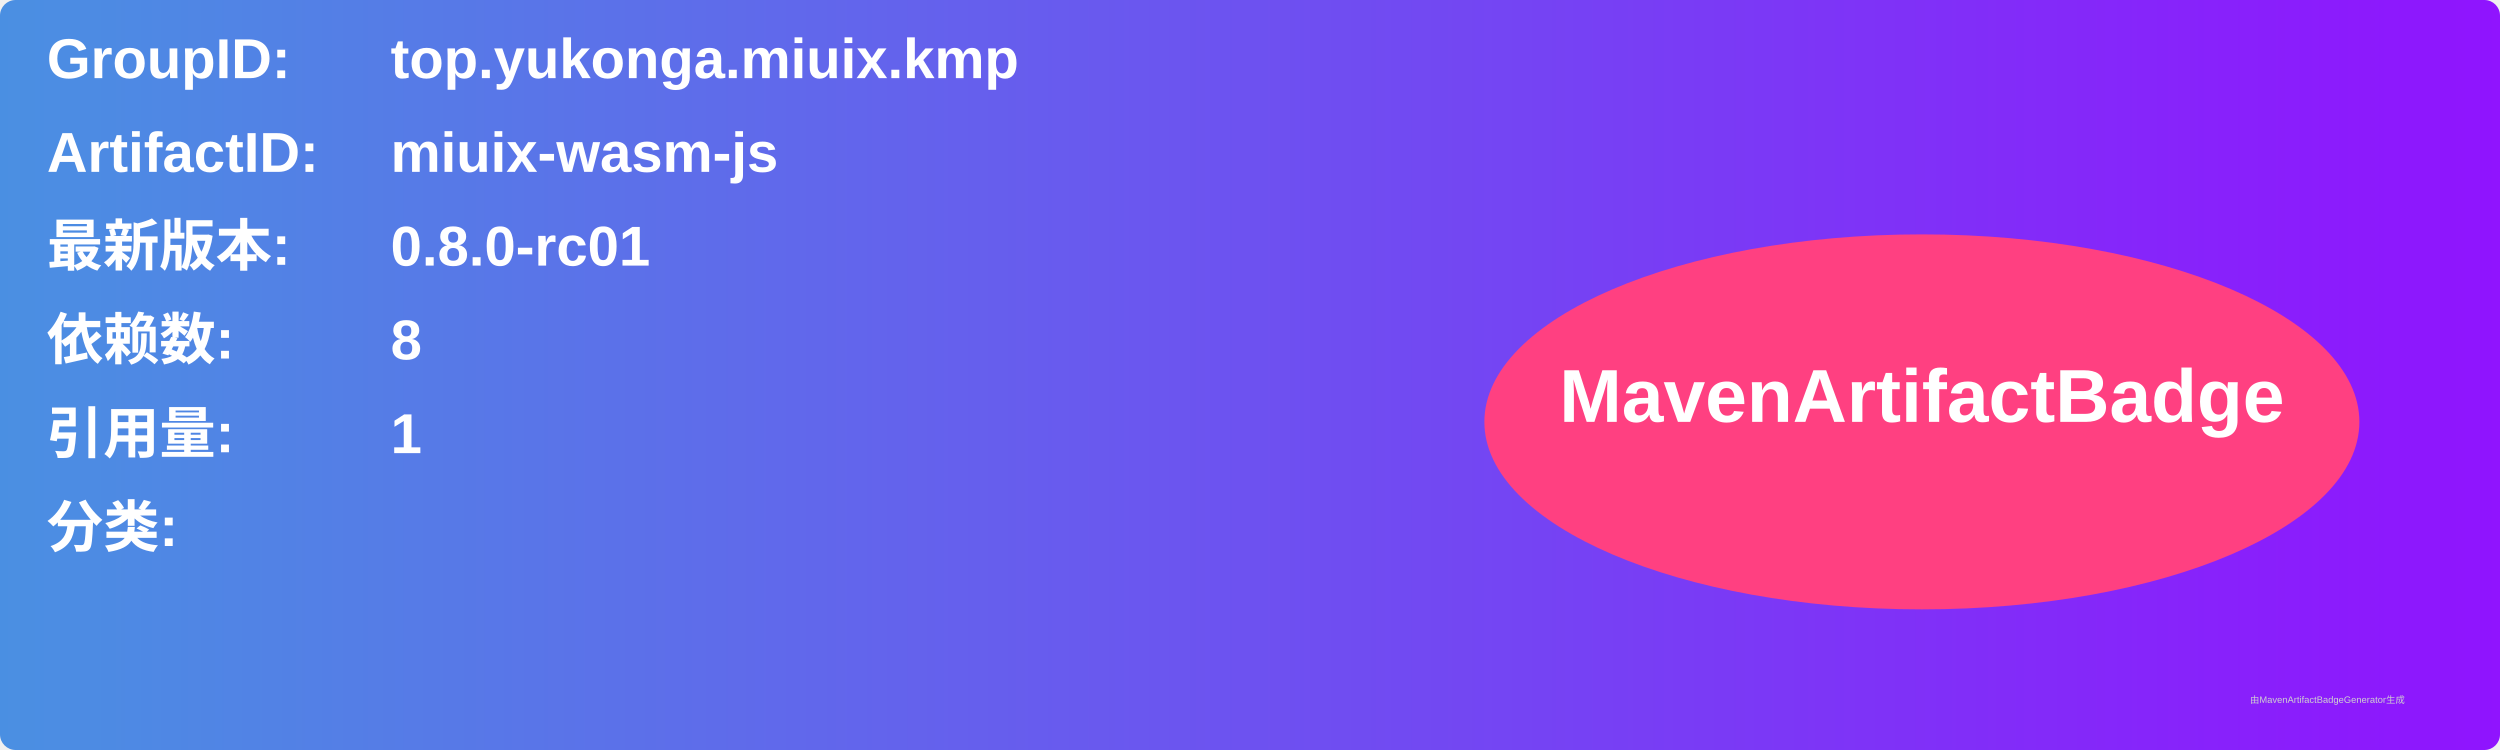
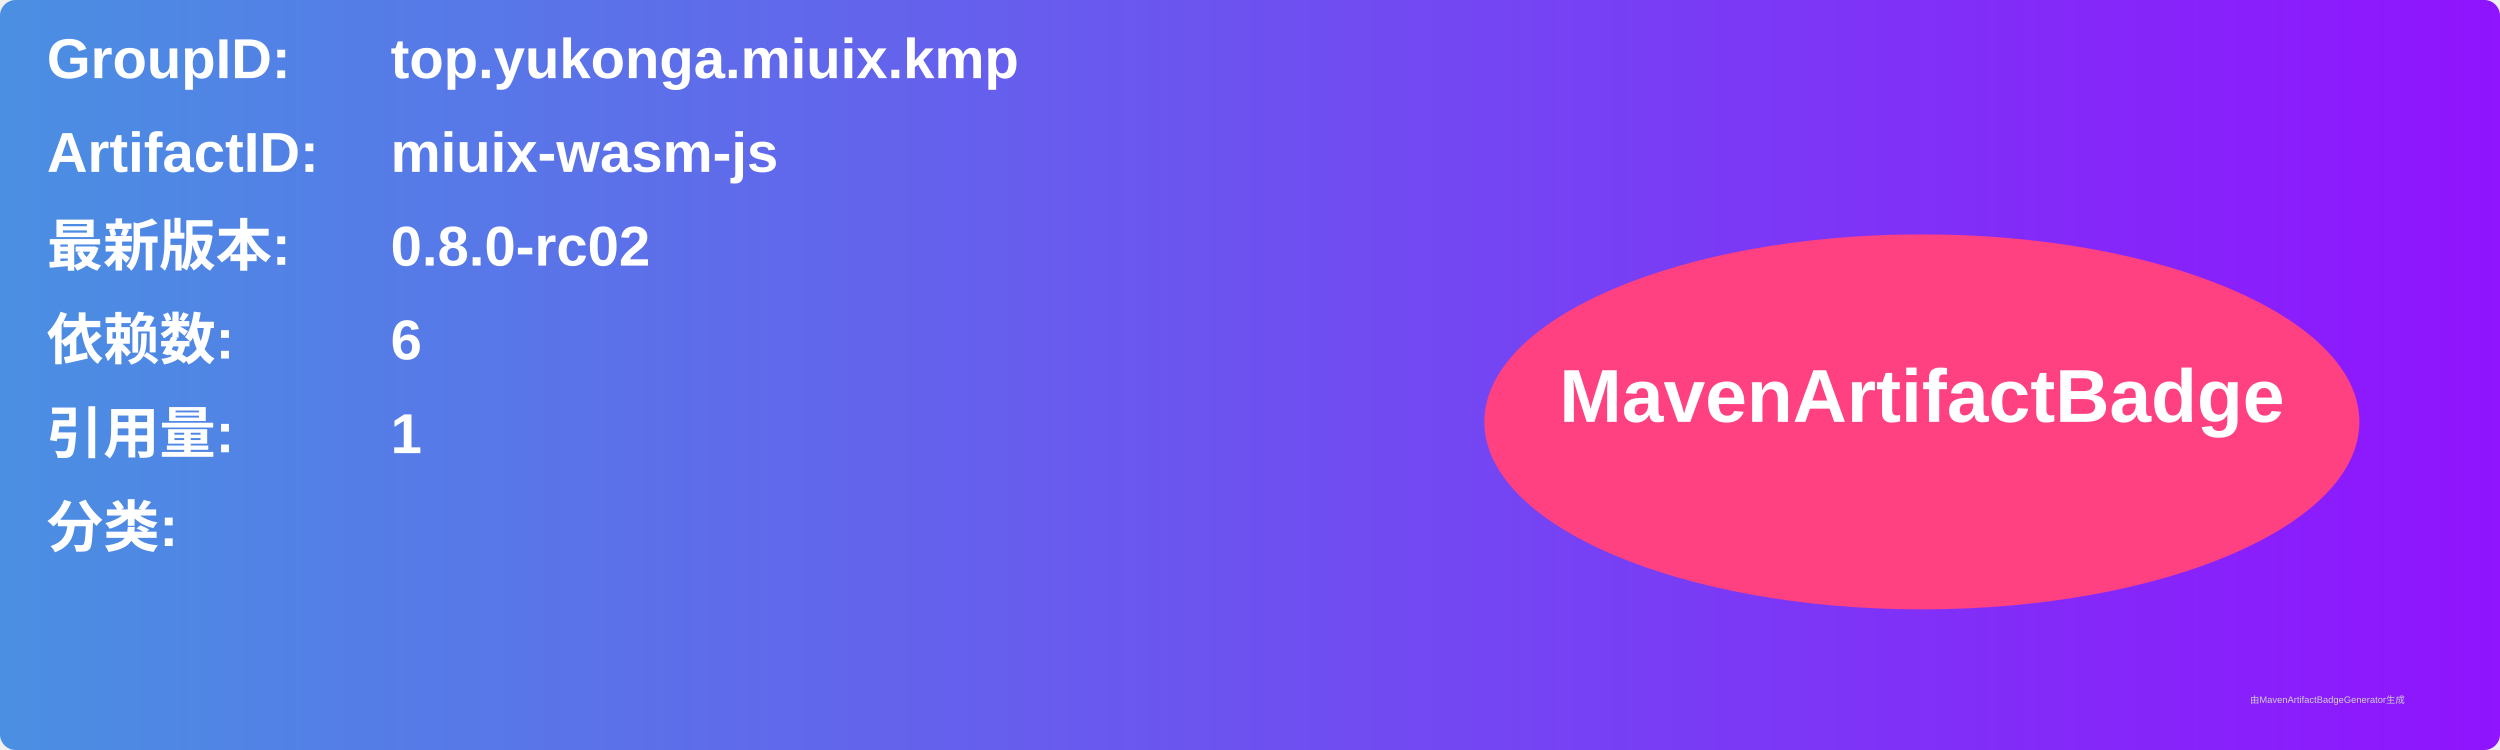
<svg xmlns="http://www.w3.org/2000/svg" width="800" height="240" viewBox="0 0 800 240">
  <linearGradient id="grad" x1="0%" y1="0%" x2="100%" y2="0%">
    <stop offset="0%" stop-color="#4a90e2" />
    <stop offset="100%" stop-color="#9013fe" />
  </linearGradient>
  <rect width="100%" height="100%" rx="5" ry="5" fill="url(#grad)" />
  <g transform="translate(15, 15)">
    <text x="0" y="10" font-family="Arial" font-size="18" fill="white" font-weight="bold" width="260">GroupID:</text>
    <text x="110" y="10" font-family="Arial" font-size="18" fill="white" font-weight="bold" width="460">top.yukonga.miuix.kmp</text>
    <text x="0" y="40" font-family="Arial" font-size="18" fill="white" font-weight="bold" width="260">ArtifactID:</text>
    <text x="110" y="40" font-family="Arial" font-size="18" fill="white" font-weight="bold" width="460">miuix-wasm-js</text>
    <text x="0" y="70" font-family="Arial" font-size="18" fill="white" font-weight="bold">最新版本:</text>
    <text x="110" y="70" font-family="Arial" font-size="18" fill="white" font-weight="bold">
-       <tspan font-weight="bold">0.8.0-rc01</tspan>
+       <tspan font-weight="bold">0.8.0-rc02</tspan>
    </text>
    <text x="0" y="100" font-family="Arial" font-size="18" fill="white" font-weight="bold">依赖数: </text>
    <text x="110" y="100" font-family="Arial" font-size="18" fill="white">
-       <tspan font-weight="bold">8</tspan>
+       <tspan font-weight="bold">6</tspan>
    </text>
    <text x="0" y="130" font-family="Arial" font-size="18" fill="white" font-weight="bold">引用量: </text>
    <text x="110" y="130" font-family="Arial" font-size="18" fill="white">
      <tspan font-weight="bold">1</tspan>
    </text>
    <text x="0" y="160" font-family="Arial" font-size="18" fill="white" font-weight="bold">分类:</text>
    <text x="10" y="190" font-family="Arial" font-size="10" fill="white">
      <tspan font-weight="bold" />
    </text>
    <ellipse cx="600" cy="120" rx="140" ry="60" fill="#ff4081" />
    <text x="600" y="120" text-anchor="middle" font-family="Arial" font-size="24" fill="white" font-weight="bold">MavenArtifactBadge</text>
  </g>
  <text x="720" y="225" font-family="Arial" font-size="3" fill="#d0d0d0">由MavenArtifactBadgeGenerator生成</text>
</svg>
